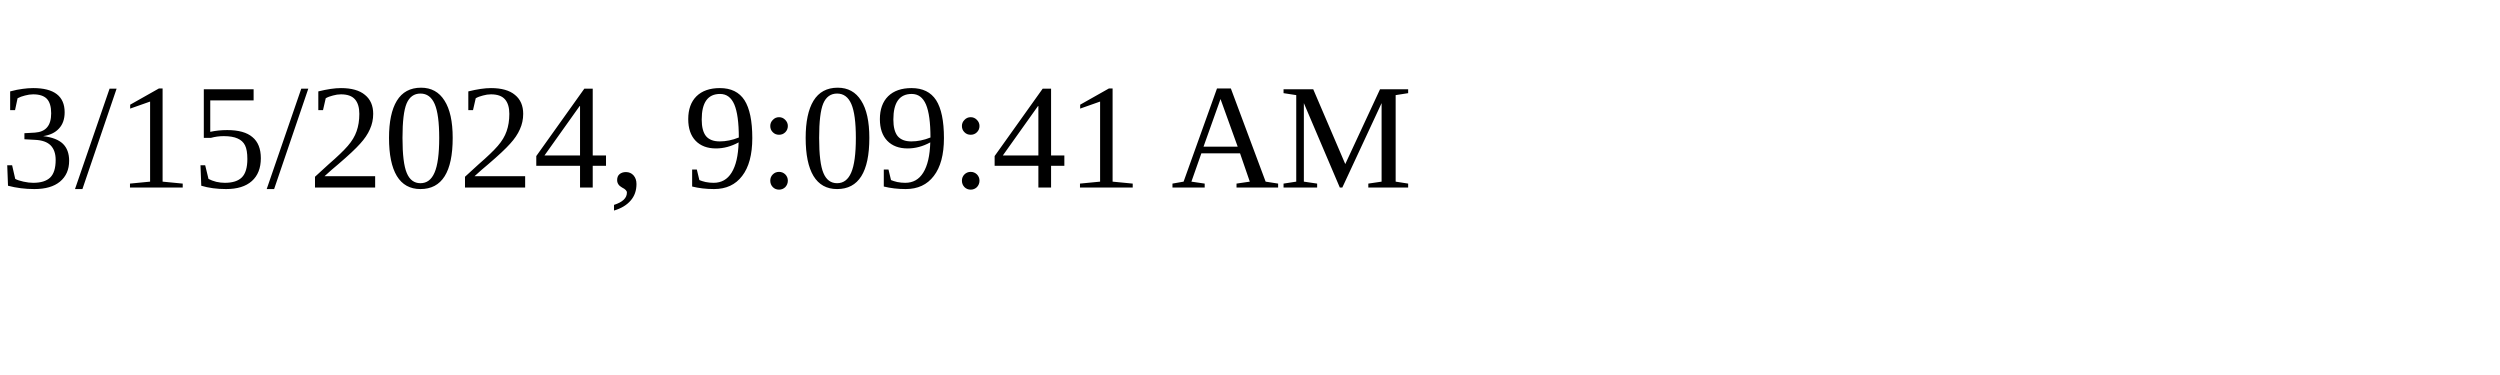
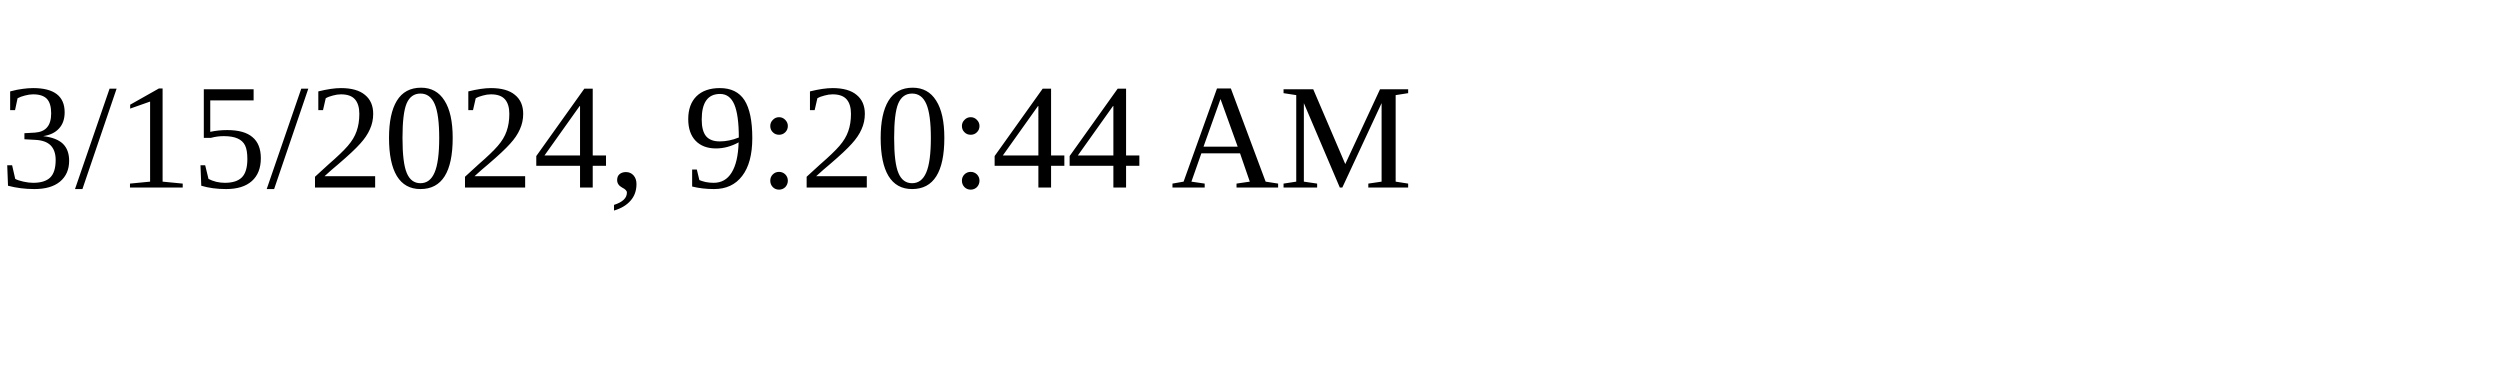
<svg xmlns="http://www.w3.org/2000/svg" height="30" width="200">
-   <text x="0" y="15">3/15/2024, 9:09:41 AM</text>
+   <text x="0" y="15">3/15/2024, 9:20:44 AM</text>
</svg>
